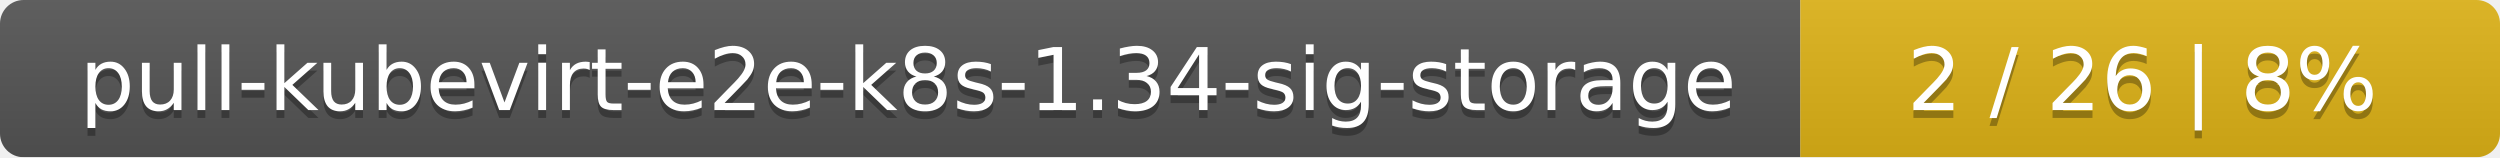
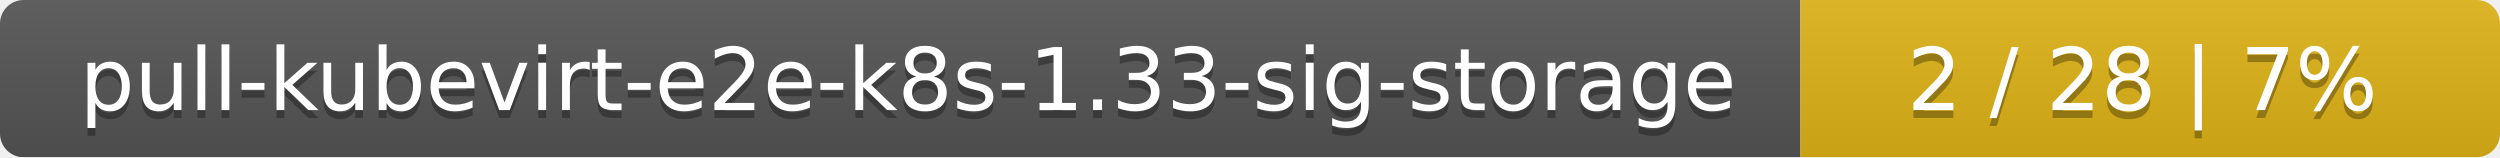
<svg xmlns="http://www.w3.org/2000/svg" width="318" height="20">
  <linearGradient id="smooth" x2="0" y2="100%">
    <stop offset="0" stop-color="#bbb" stop-opacity=".1" />
    <stop offset="1" stop-opacity=".1" />
  </linearGradient>
  <mask id="round">
    <rect width="318" height="20" rx="3" fill="#fff" />
  </mask>
  <g mask="url(#round)">
    <rect width="229" height="20" fill="#555" />
    <rect x="229" width="89" height="20" fill="#dfb317" />
    <rect width="318" height="20" fill="url(#smooth)" />
  </g>
  <g fill="#fff" text-anchor="middle" font-family="DejaVu Sans,Verdana,Geneva,sans-serif" font-size="11">
-     <text x="115.5" y="15" fill="#010101" fill-opacity=".3">pull-kubevirt-e2e-k8s-1.34-sig-storage</text>
-     <text x="115.5" y="14">pull-kubevirt-e2e-k8s-1.34-sig-storage</text>
-     <text x="272.5" y="15" fill="#010101" fill-opacity=".3">2 / 26    |    8%</text>
-     <text x="272.5" y="14">2 / 26    |    8%</text>
+     <text x="115.5" y="15" fill="#010101" fill-opacity=".3">pull-kubevirt-e2e-k8s-1.33-sig-storage</text>
+     <text x="115.5" y="14">pull-kubevirt-e2e-k8s-1.33-sig-storage</text>
+     <text x="272.5" y="15" fill="#010101" fill-opacity=".3">2 / 28    |    7%</text>
+     <text x="272.5" y="14">2 / 28    |    7%</text>
  </g>
</svg>
